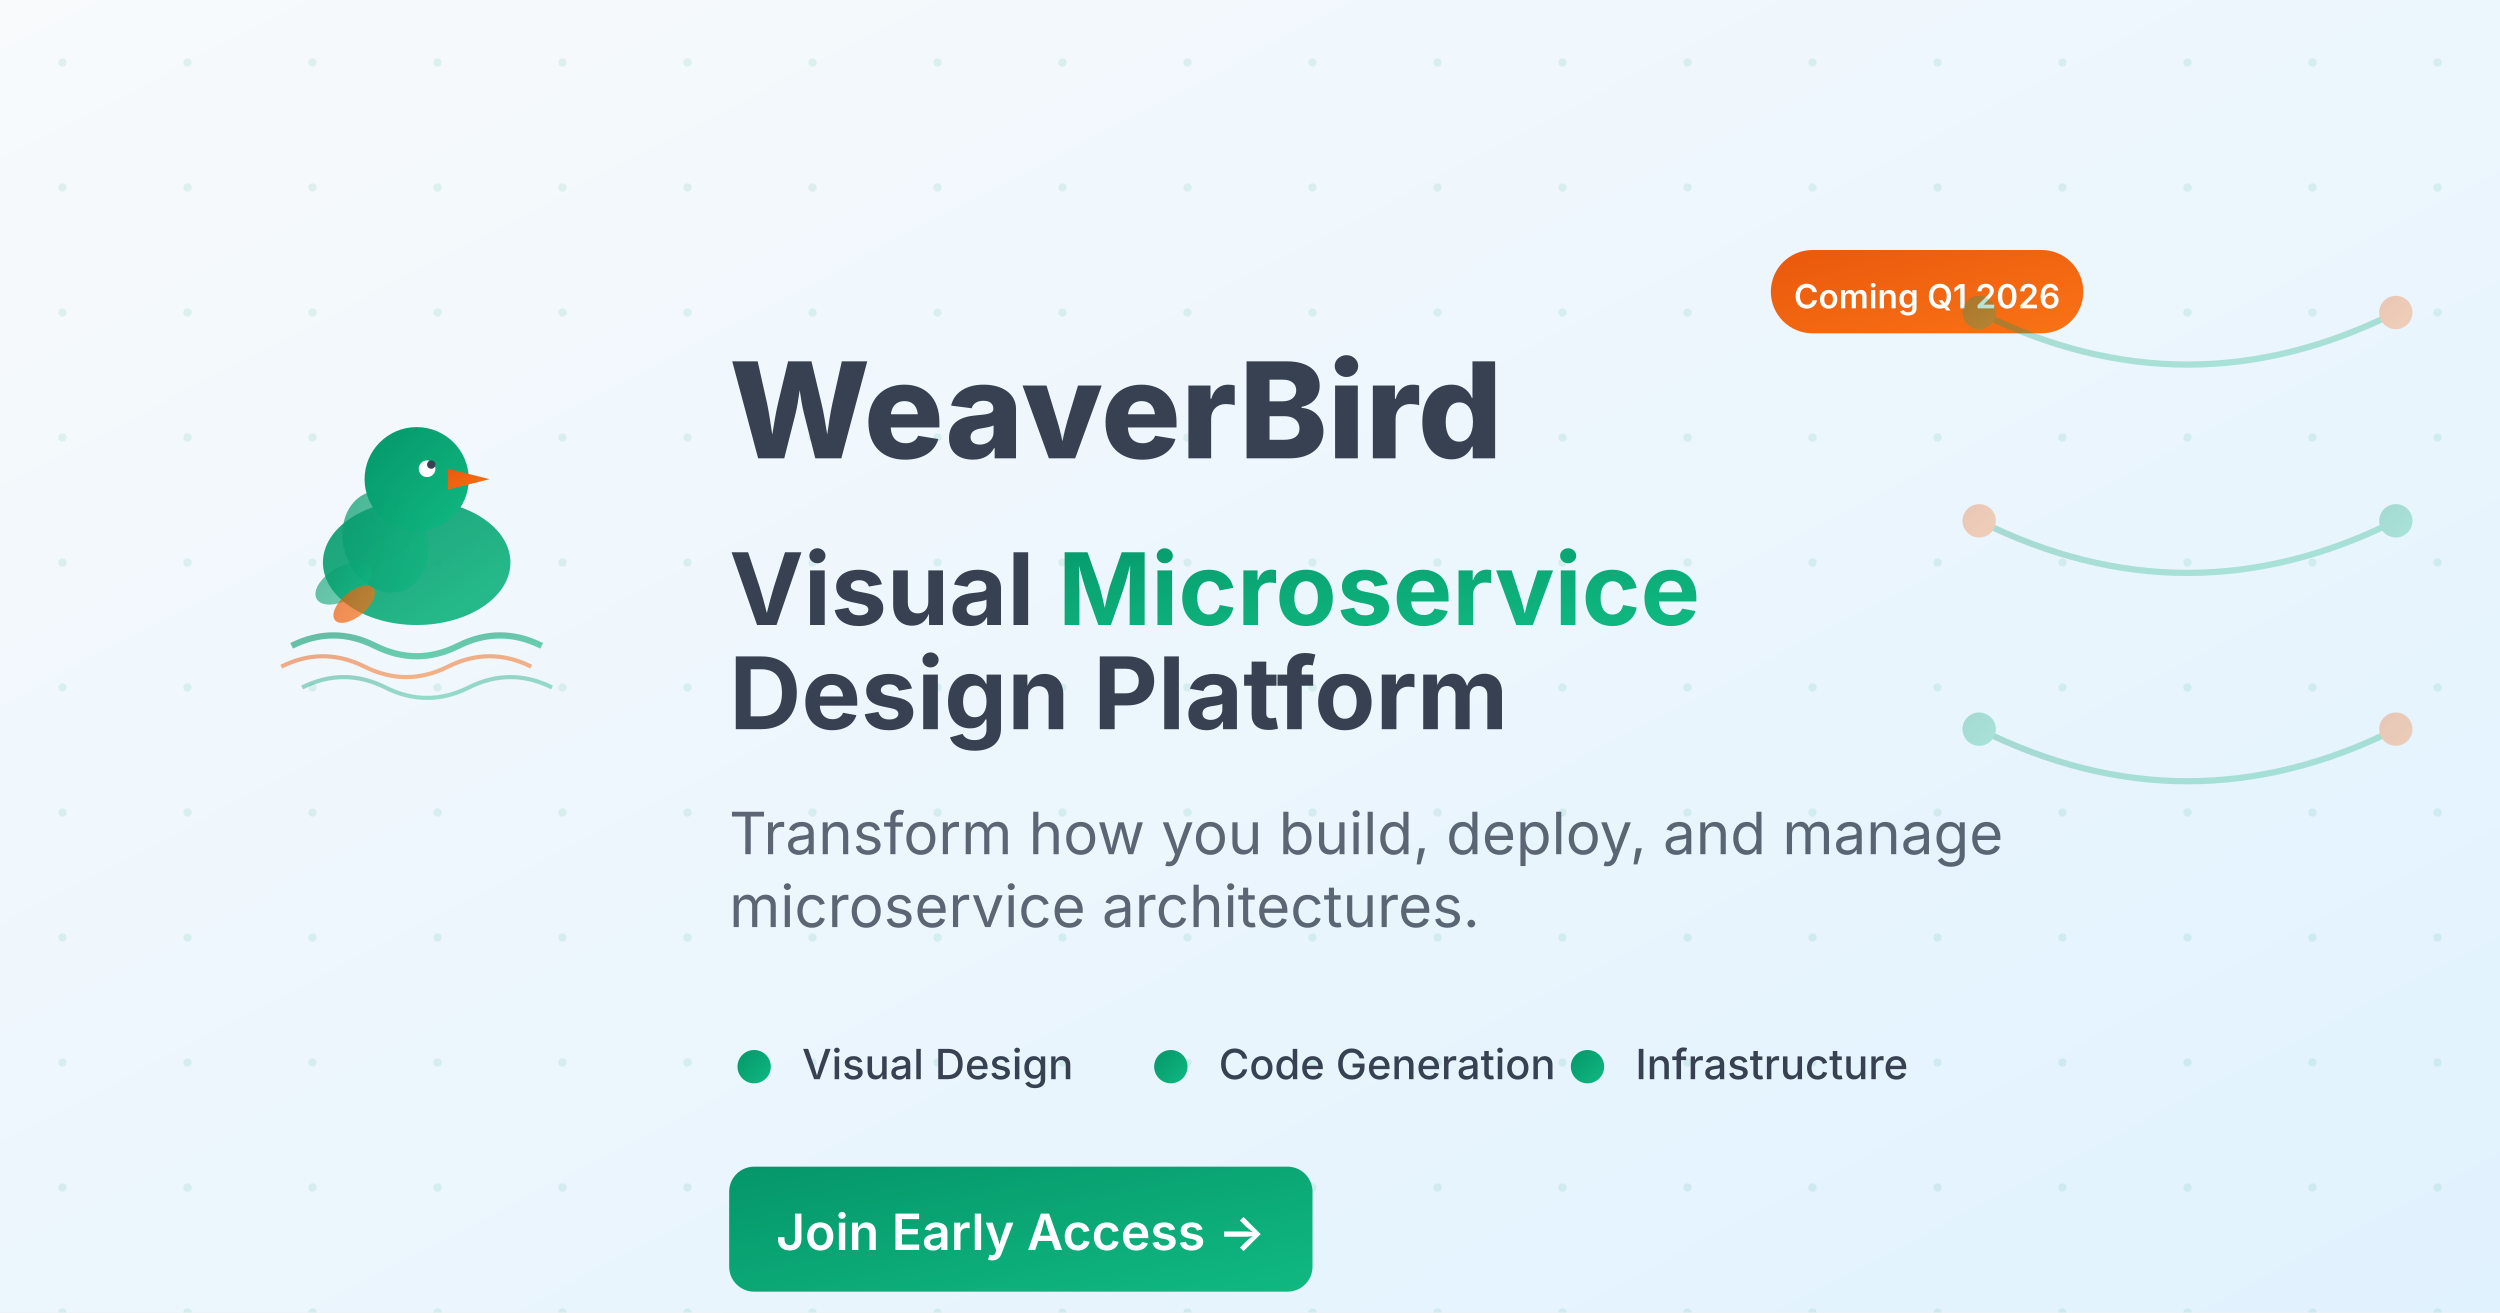
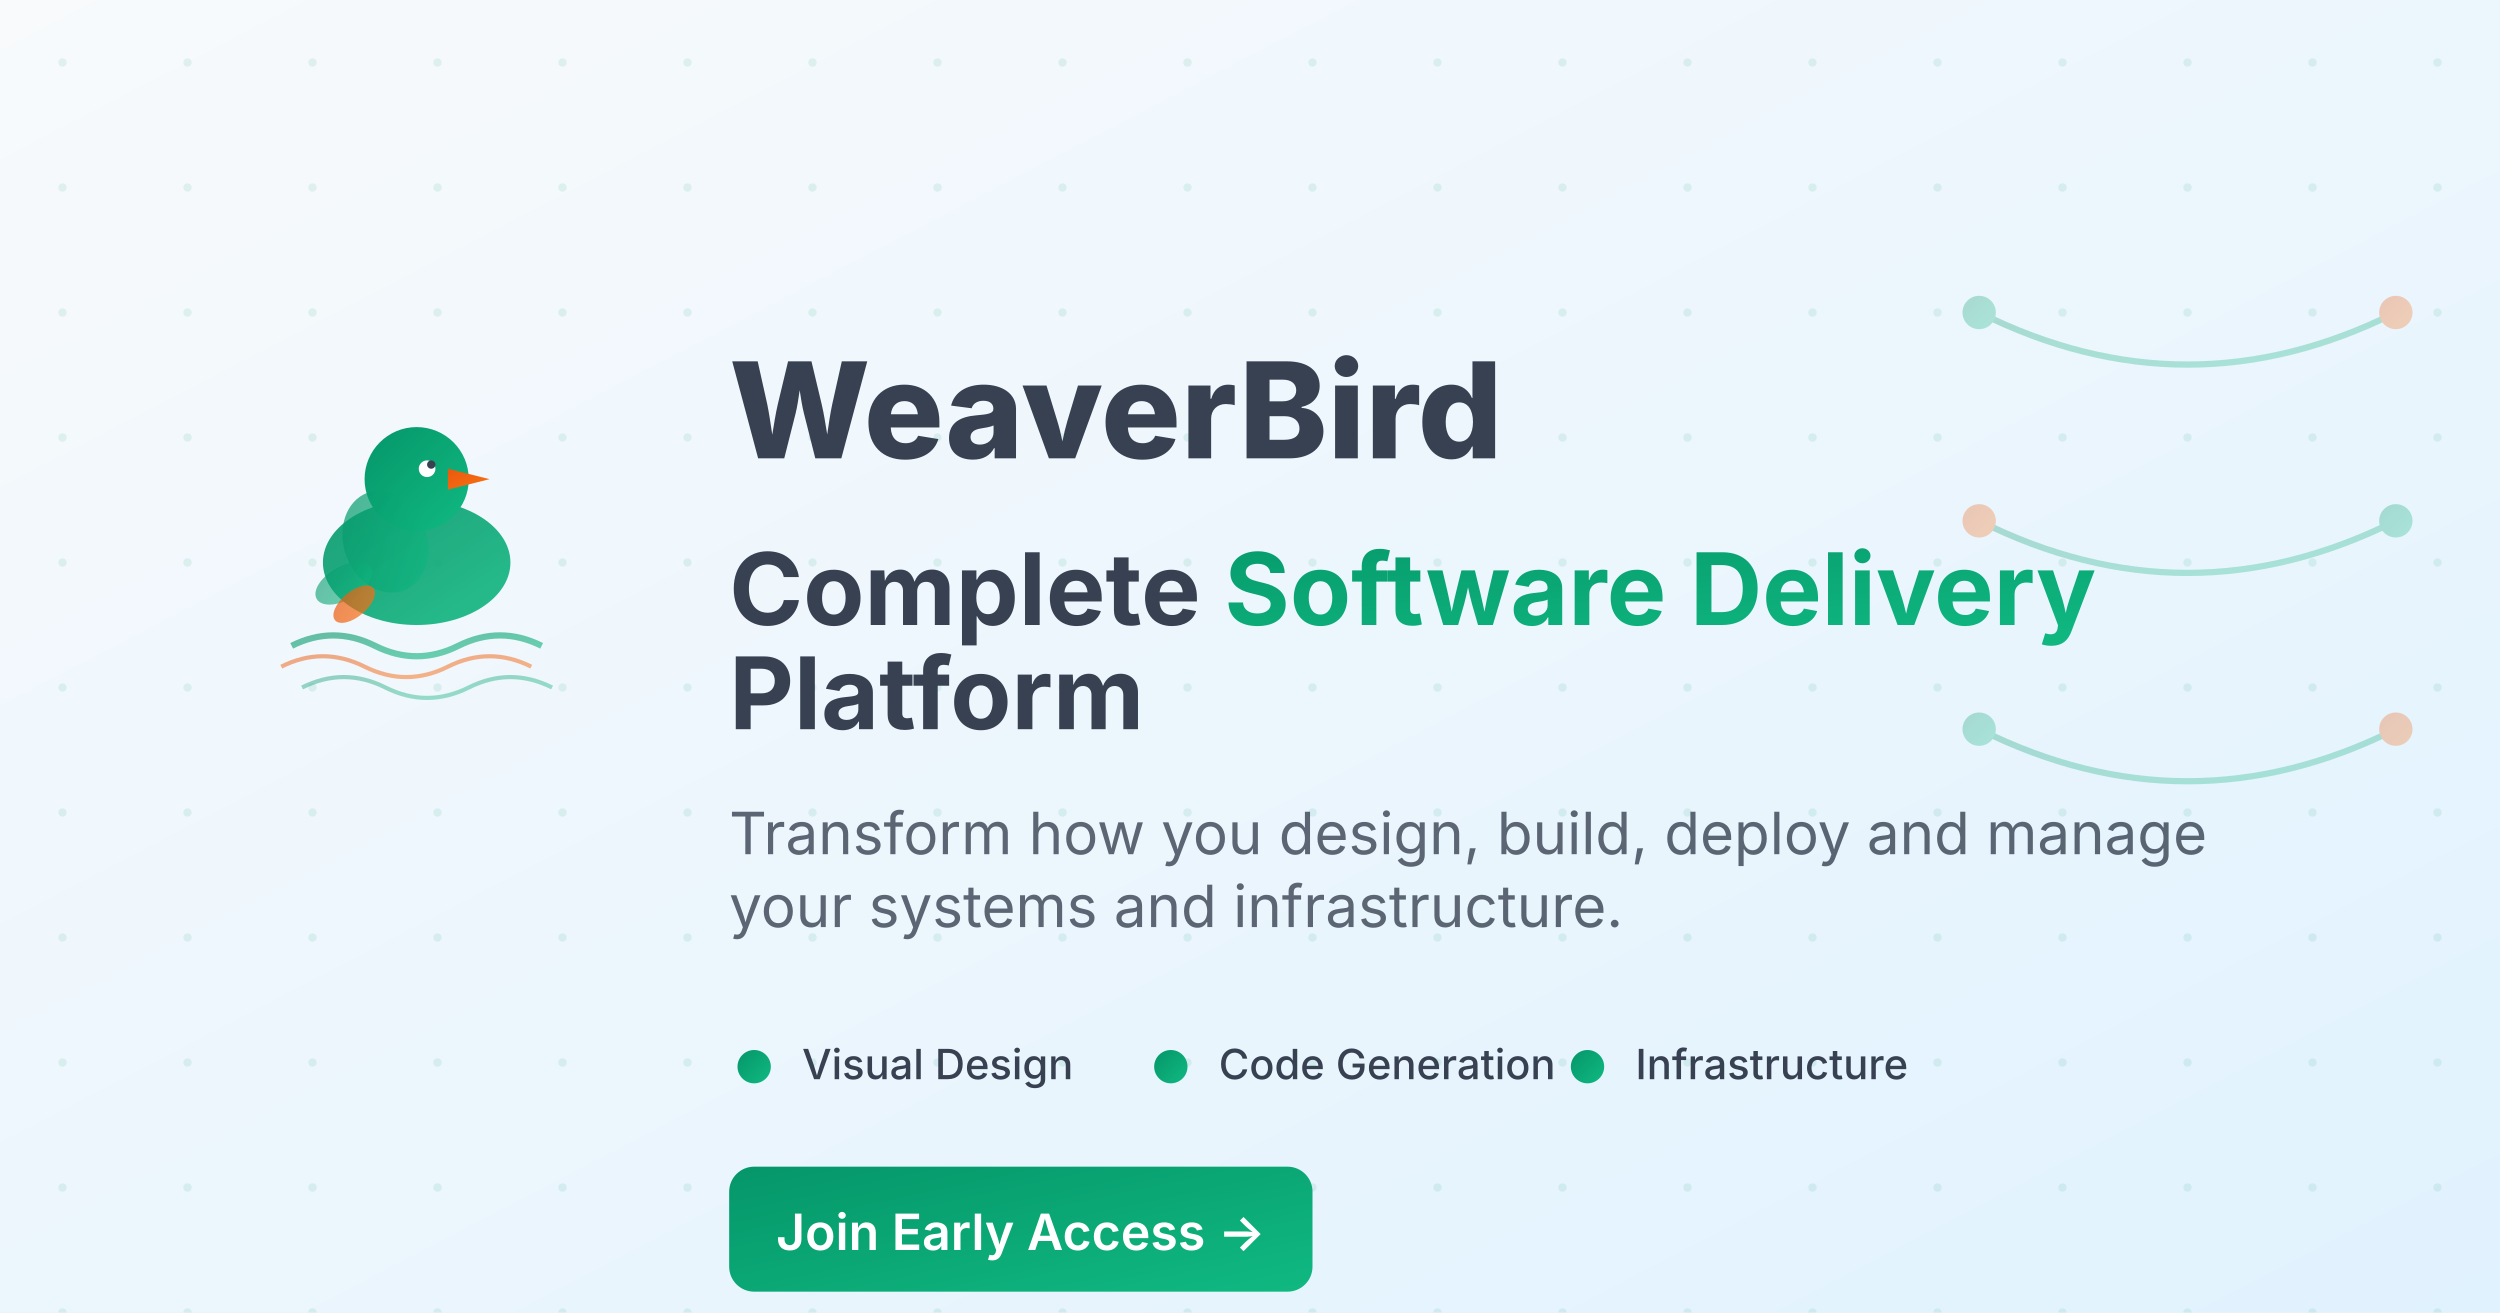
<svg xmlns="http://www.w3.org/2000/svg" width="1200" height="630" viewBox="0 0 1200 630">
  <defs>
    <linearGradient id="bgGradient" x1="0%" y1="0%" x2="100%" y2="100%">
      <stop offset="0%" style="stop-color:#f8fafc" />
      <stop offset="100%" style="stop-color:#e0f2fe" />
    </linearGradient>
    <linearGradient id="birdGradient" x1="0%" y1="0%" x2="100%" y2="100%">
      <stop offset="0%" style="stop-color:#059669" />
      <stop offset="100%" style="stop-color:#10b981" />
    </linearGradient>
    <linearGradient id="accentGradient" x1="0%" y1="0%" x2="100%" y2="100%">
      <stop offset="0%" style="stop-color:#ea580c" />
      <stop offset="100%" style="stop-color:#f97316" />
    </linearGradient>
    <linearGradient id="textGradient" x1="0%" y1="0%" x2="100%" y2="100%">
      <stop offset="0%" style="stop-color:#059669" />
      <stop offset="100%" style="stop-color:#10b981" />
    </linearGradient>
    <pattern id="dotPattern" x="0" y="0" width="60" height="60" patternUnits="userSpaceOnUse">
      <circle cx="30" cy="30" r="2" fill="#059669" opacity="0.1" />
    </pattern>
  </defs>
  <rect width="1200" height="630" fill="url(#bgGradient)" />
  <rect width="1200" height="630" fill="url(#dotPattern)" />
  <g transform="translate(100, 100)">
    <g transform="translate(0, 50)">
      <ellipse cx="100" cy="120" rx="45" ry="30" fill="url(#birdGradient)" opacity="0.9" />
      <circle cx="100" cy="80" r="25" fill="url(#birdGradient)" />
      <polygon points="115,75 135,80 115,85" fill="url(#accentGradient)" />
      <circle cx="105" cy="75" r="4" fill="white" />
      <circle cx="107" cy="73" r="2" fill="#374151" />
      <ellipse cx="85" cy="110" rx="20" ry="25" fill="url(#birdGradient)" opacity="0.7" transform="rotate(-20 85 110)" />
      <ellipse cx="65" cy="130" rx="15" ry="8" fill="url(#birdGradient)" opacity="0.6" transform="rotate(-30 65 130)" />
      <ellipse cx="70" cy="140" rx="12" ry="6" fill="url(#accentGradient)" opacity="0.7" transform="rotate(-40 70 140)" />
      <path d="M40 160 Q60 150 80 160 Q100 170 120 160 Q140 150 160 160" stroke="url(#birdGradient)" stroke-width="3" fill="none" opacity="0.6" />
      <path d="M35 170 Q55 160 75 170 Q95 180 115 170 Q135 160 155 170" stroke="url(#accentGradient)" stroke-width="2" fill="none" opacity="0.5" />
      <path d="M45 180 Q65 170 85 180 Q105 190 125 180 Q145 170 165 180" stroke="url(#birdGradient)" stroke-width="2" fill="none" opacity="0.4" />
    </g>
    <g transform="translate(250, 60)">
      <text x="0" y="60" font-family="Inter, system-ui, sans-serif" font-size="64" font-weight="800" fill="#374151">
        WeaverBird
      </text>
      <text x="0" y="140" font-family="Inter, system-ui, sans-serif" font-size="48" font-weight="700" fill="#374151">
-         Visual <tspan fill="url(#textGradient)">Microservice</tspan>
+         Complete <tspan fill="url(#textGradient)">Software Delivery</tspan>
      </text>
      <text x="0" y="190" font-family="Inter, system-ui, sans-serif" font-size="48" font-weight="700" fill="#374151">
-         Design Platform
+         Platform
      </text>
      <text x="0" y="250" font-family="Inter, system-ui, sans-serif" font-size="28" font-weight="400" fill="#374151" opacity="0.8">
-         Transform how you build, deploy, and manage
+         Transform how you design, build, deploy and manage
      </text>
      <text x="0" y="285" font-family="Inter, system-ui, sans-serif" font-size="28" font-weight="400" fill="#374151" opacity="0.8">
-         microservice architectures.
+         your systems and infrastructure.
      </text>
      <g transform="translate(0, 340)">
        <g transform="translate(0, 0)">
          <circle cx="12" cy="12" r="8" fill="url(#birdGradient)" />
          <text x="35" y="18" font-family="Inter, system-ui, sans-serif" font-size="20" font-weight="500" fill="#374151">Visual Design</text>
        </g>
        <g transform="translate(200, 0)">
          <circle cx="12" cy="12" r="8" fill="url(#birdGradient)" />
          <text x="35" y="18" font-family="Inter, system-ui, sans-serif" font-size="20" font-weight="500" fill="#374151">Code Generation</text>
        </g>
        <g transform="translate(400, 0)">
          <circle cx="12" cy="12" r="8" fill="url(#birdGradient)" />
          <text x="35" y="18" font-family="Inter, system-ui, sans-serif" font-size="20" font-weight="500" fill="#374151">Infrastructure</text>
        </g>
      </g>
      <g transform="translate(0, 400)">
        <rect x="0" y="0" width="280" height="60" rx="12" fill="url(#birdGradient)" />
        <text x="140" y="40" font-family="Inter, system-ui, sans-serif" font-size="24" font-weight="600" fill="white" text-anchor="middle">
          Join Early Access →
        </text>
      </g>
    </g>
-     <g transform="translate(750, 20)">
-       <rect x="0" y="0" width="150" height="40" rx="20" fill="url(#accentGradient)" />
-       <text x="75" y="28" font-family="Inter, system-ui, sans-serif" font-size="16" font-weight="600" fill="white" text-anchor="middle">
-         Coming Q1 2026
-       </text>
-     </g>
  </g>
  <g opacity="0.3">
    <path d="M950 150 Q1050 200 1150 150" stroke="url(#birdGradient)" stroke-width="3" fill="none" />
    <path d="M950 250 Q1050 300 1150 250" stroke="url(#birdGradient)" stroke-width="3" fill="none" />
    <path d="M950 350 Q1050 400 1150 350" stroke="url(#birdGradient)" stroke-width="3" fill="none" />
    <circle cx="950" cy="150" r="8" fill="url(#birdGradient)" />
    <circle cx="1150" cy="150" r="8" fill="url(#accentGradient)" />
    <circle cx="950" cy="250" r="8" fill="url(#accentGradient)" />
    <circle cx="1150" cy="250" r="8" fill="url(#birdGradient)" />
    <circle cx="950" cy="350" r="8" fill="url(#birdGradient)" />
    <circle cx="1150" cy="350" r="8" fill="url(#accentGradient)" />
  </g>
</svg>
